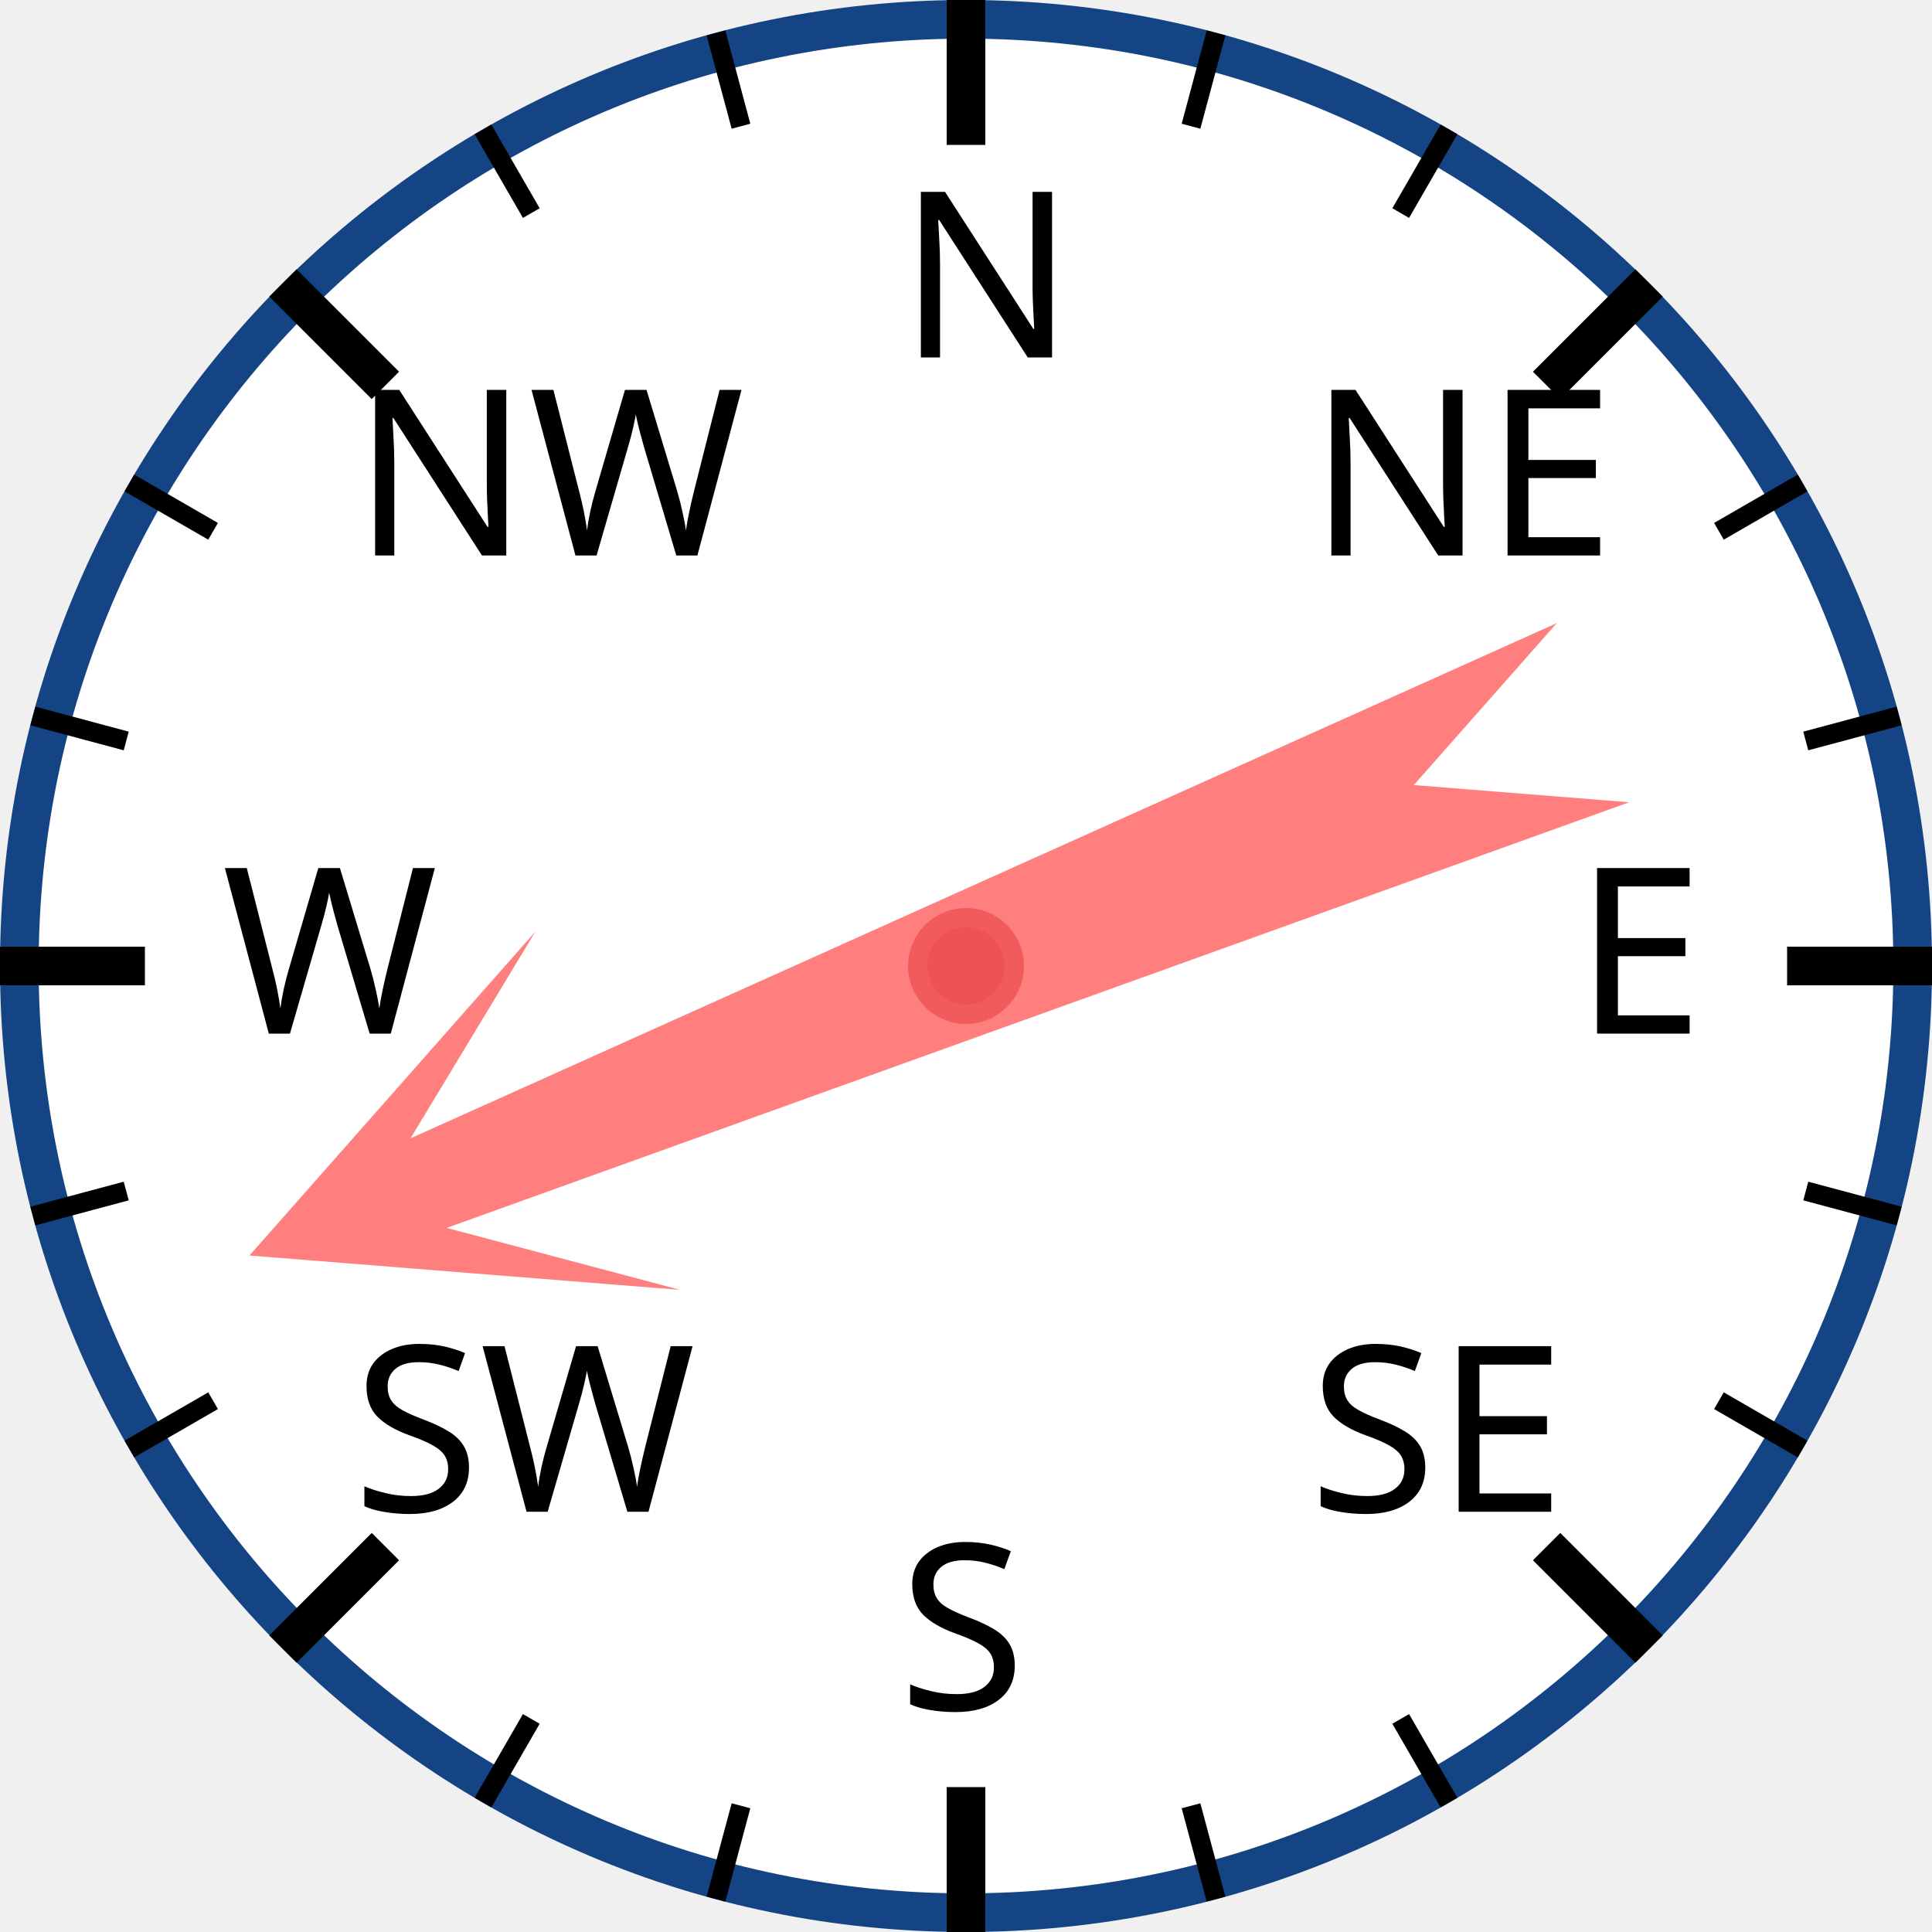
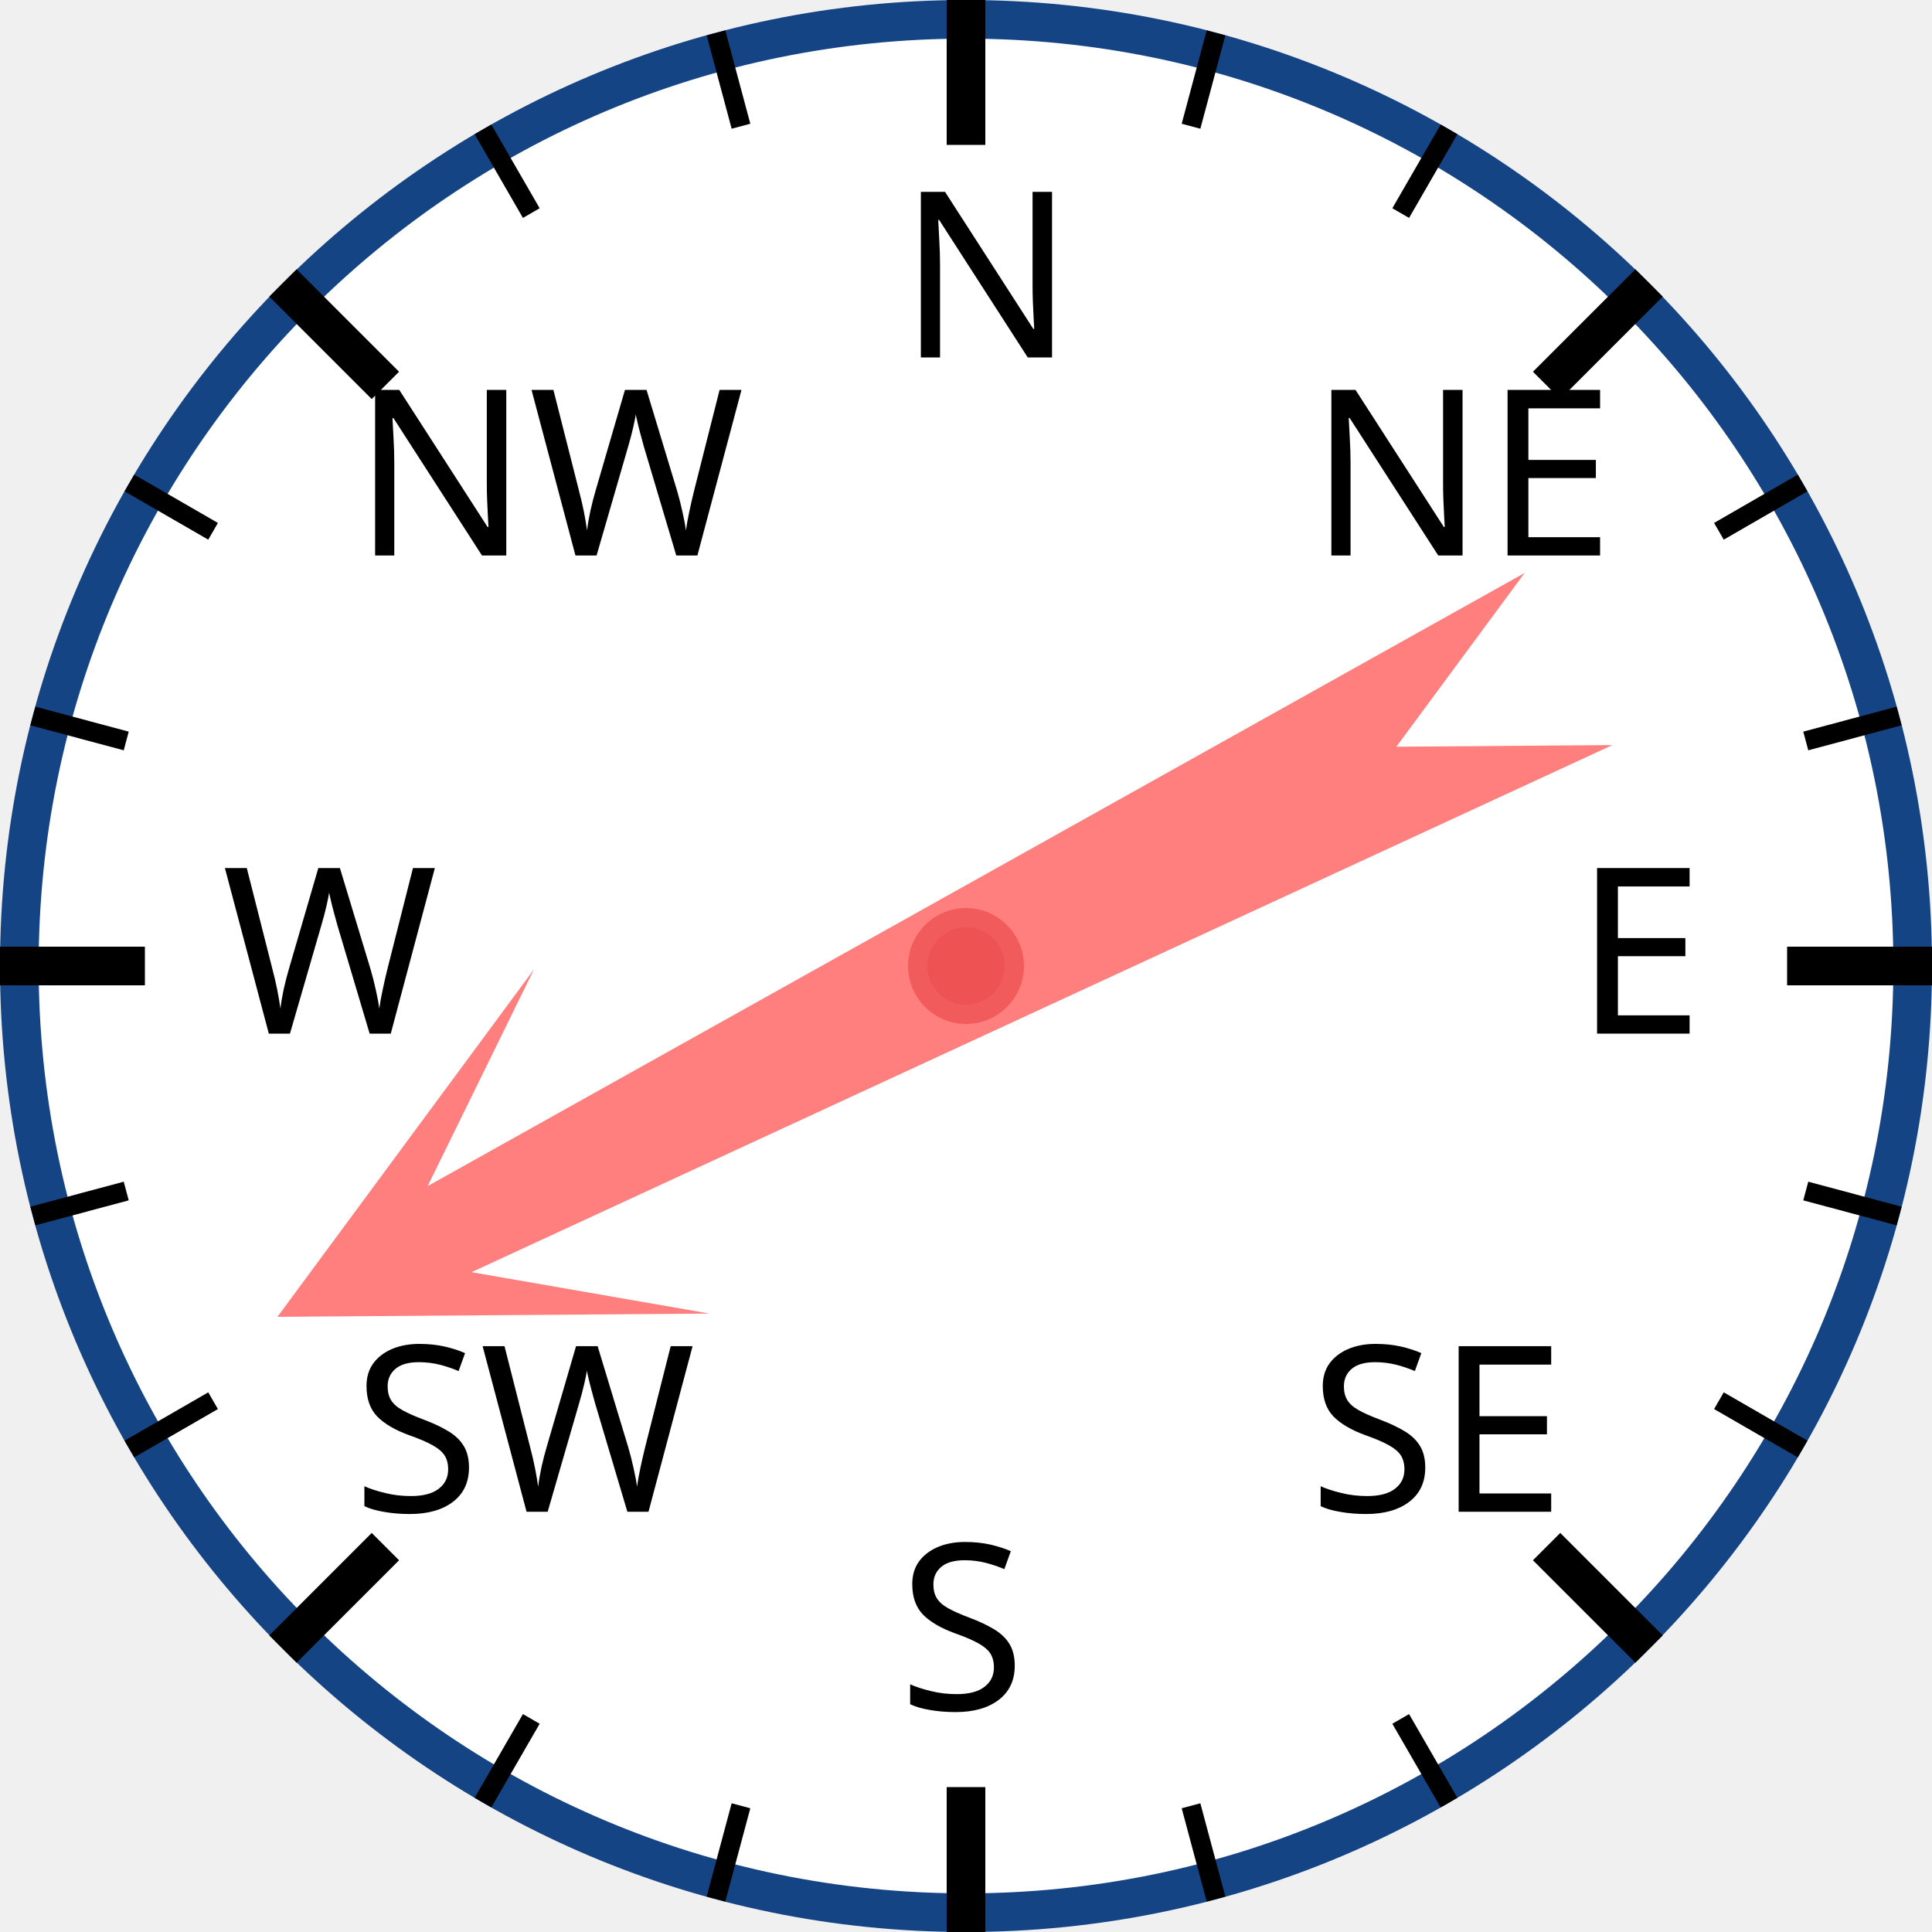
<svg xmlns="http://www.w3.org/2000/svg" width="120px" height="120px" viewBox="0 0 200 200">
  <circle cx="100" cy="100" r="98" style="fill: white; stroke: #154485; stroke-width: 4;" />
  <text x="93.0" y="37.0" style="font-family: sans-serif; font-size: 18pt;">N</text>
  <line x1="100.0" y1="0.0" x2="100.0" y2="15.0" style="stroke: black; stroke-width: 4;" />
  <line x1="74.118" y1="3.407" x2="76.706" y2="13.067" style="stroke: black; stroke-width: 2;" />
  <line x1="50" y1="13.397" x2="55" y2="22.058" style="stroke: black; stroke-width: 2;" />
  <text x="36.503" y="57.503" style="font-family: sans-serif; font-size: 18pt;">NW</text>
  <line x1="29.289" y1="29.289" x2="39.896" y2="39.896" style="stroke: black; stroke-width: 4;" />
  <line x1="13.397" y1="50" x2="22.058" y2="55" style="stroke: black; stroke-width: 2;" />
  <line x1="3.407" y1="74.118" x2="13.067" y2="76.706" style="stroke: black; stroke-width: 2;" />
  <text x="23.0" y="107.0" style="font-family: sans-serif; font-size: 18pt;">W</text>
  <line x1="0.0" y1="100.0" x2="15.0" y2="100.0" style="stroke: black; stroke-width: 4;" />
  <line x1="3.407" y1="125.882" x2="13.067" y2="123.294" style="stroke: black; stroke-width: 2;" />
  <line x1="13.397" y1="150" x2="22.058" y2="145" style="stroke: black; stroke-width: 2;" />
  <text x="36.503" y="156.497" style="font-family: sans-serif; font-size: 18pt;">SW</text>
  <line x1="29.289" y1="170.711" x2="39.896" y2="160.104" style="stroke: black; stroke-width: 4;" />
  <line x1="50" y1="186.603" x2="55" y2="177.942" style="stroke: black; stroke-width: 2;" />
  <line x1="74.118" y1="196.593" x2="76.706" y2="186.933" style="stroke: black; stroke-width: 2;" />
  <text x="93" y="177.0" style="font-family: sans-serif; font-size: 18pt;">S</text>
  <line x1="100" y1="200.0" x2="100" y2="185.0" style="stroke: black; stroke-width: 4;" />
  <line x1="125.882" y1="196.593" x2="123.294" y2="186.933" style="stroke: black; stroke-width: 2;" />
  <line x1="150.0" y1="186.603" x2="145.0" y2="177.942" style="stroke: black; stroke-width: 2;" />
  <text x="135.497" y="156.497" style="font-family: sans-serif; font-size: 18pt;">SE</text>
  <line x1="170.711" y1="170.711" x2="160.104" y2="160.104" style="stroke: black; stroke-width: 4;" />
  <line x1="186.603" y1="150" x2="177.942" y2="145" style="stroke: black; stroke-width: 2;" />
  <line x1="196.593" y1="125.882" x2="186.933" y2="123.294" style="stroke: black; stroke-width: 2;" />
  <text x="163.0" y="107" style="font-family: sans-serif; font-size: 18pt;">E</text>
  <line x1="200.0" y1="100" x2="185.0" y2="100" style="stroke: black; stroke-width: 4;" />
  <line x1="196.593" y1="74.118" x2="186.933" y2="76.706" style="stroke: black; stroke-width: 2;" />
  <line x1="186.603" y1="50" x2="177.942" y2="55" style="stroke: black; stroke-width: 2;" />
  <text x="135.497" y="57.503" style="font-family: sans-serif; font-size: 18pt;">NE</text>
  <line x1="170.711" y1="29.289" x2="160.104" y2="39.896" style="stroke: black; stroke-width: 4;" />
  <line x1="150" y1="13.397" x2="145" y2="22.058" style="stroke: black; stroke-width: 2;" />
  <line x1="125.882" y1="3.407" x2="123.294" y2="13.067" style="stroke: black; stroke-width: 2;" />
-   <polygon points="100 20 120 60 105 40 110 170 100 150 90 170 95 40 80 60" style="fill: red; fill-opacity: 0.5;" transform="rotate(248,100,100)" />
+   <polygon points="100 20 120 60 105 40 110 170 100 150 90 170 95 40 80 60" style="fill: red; fill-opacity: 0.5;" transform="rotate(243,100,100)" />
  <circle cx="100" cy="100" r="5" style="fill: #EE5252; stroke: #F25B5B; stroke-width: 2;" />
</svg>
